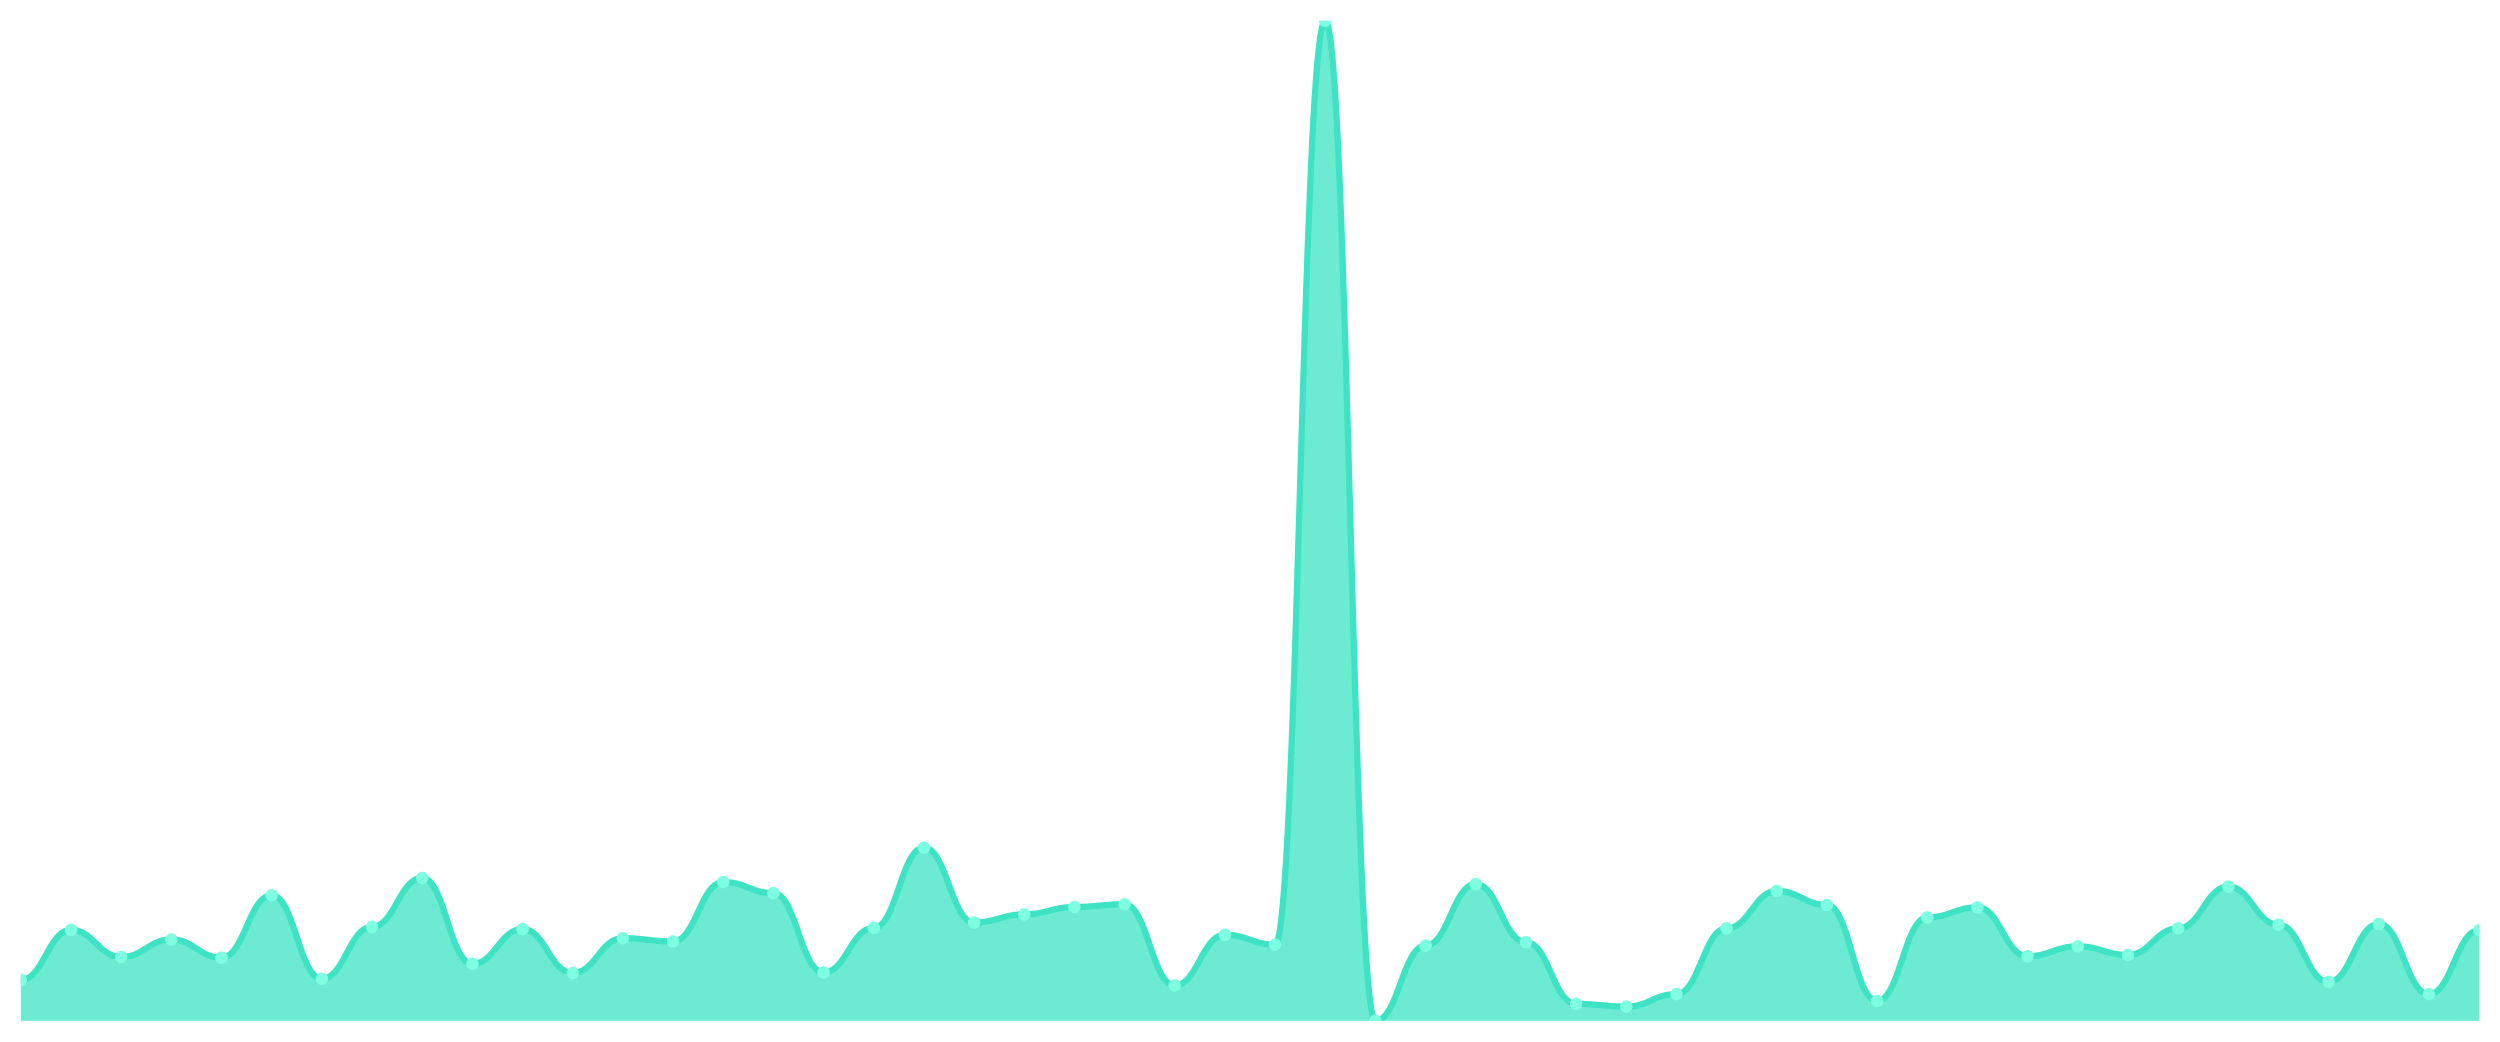
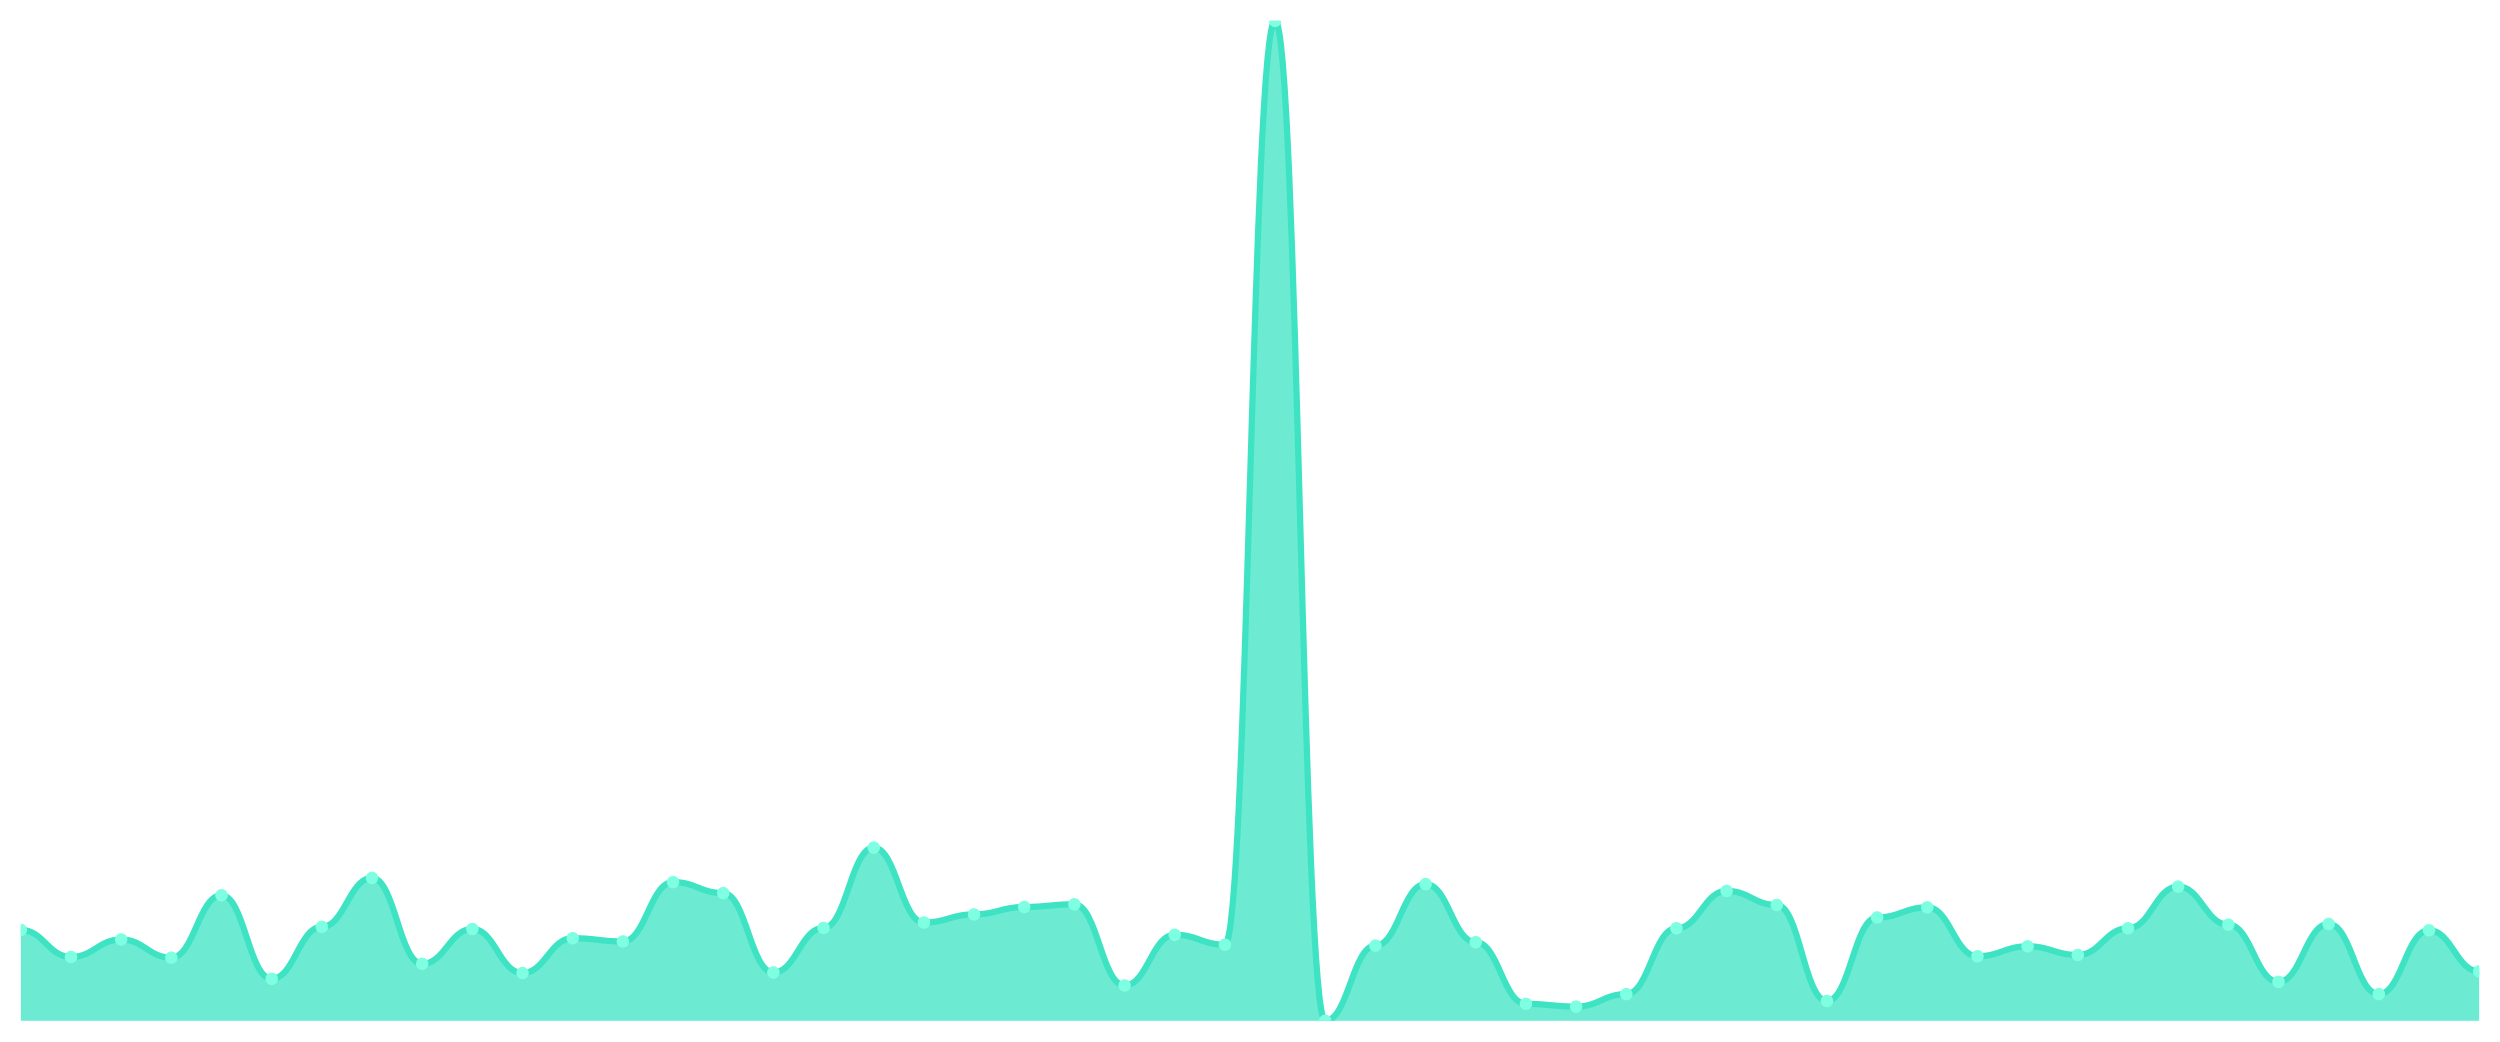
<svg xmlns="http://www.w3.org/2000/svg" viewBox="0 0 1200 500" width="1200" height="500">
  <defs>
    <clipPath id="c">
      <rect x="10" y="10" width="1180" height="480" />
    </clipPath>
  </defs>
  <rect width="1200" height="500" fill="none" />
  <g clip-path="url(#c)">
-     <path d="M 10,490 L 10,470.343 C 20.837,470.343 23.245,446.356 34.082,446.356 C 44.918,446.356 47.327,459.345 58.163,459.345 C 69,459.345 71.408,450.945 82.245,450.945 C 93.082,450.945 95.49,459.692 106.327,459.692 C 117.163,459.692 119.571,429.729 130.408,429.729 C 141.245,429.729 143.653,469.823 154.49,469.823 C 165.327,469.823 167.735,444.884 178.571,444.884 C 189.408,444.884 191.816,421.416 202.653,421.416 C 213.49,421.416 215.898,462.636 226.735,462.636 C 237.571,462.636 239.98,445.923 250.816,445.923 C 261.653,445.923 264.061,467.052 274.898,467.052 C 285.735,467.052 288.143,450.339 298.98,450.339 C 309.816,450.339 312.224,451.898 323.061,451.898 C 333.898,451.898 336.306,423.408 347.143,423.408 C 357.98,423.408 360.388,428.69 371.224,428.69 C 382.061,428.69 384.469,466.792 395.306,466.792 C 406.143,466.792 408.551,445.403 419.388,445.403 C 430.224,445.403 432.633,406.868 443.469,406.868 C 454.306,406.868 456.714,442.805 467.551,442.805 C 478.388,442.805 480.796,438.909 491.633,438.909 C 502.469,438.909 504.878,435.358 515.714,435.358 C 526.551,435.358 528.959,434.059 539.796,434.059 C 550.633,434.059 553.041,473.027 563.878,473.027 C 574.714,473.027 577.122,448.694 587.959,448.694 C 598.796,448.694 601.204,453.457 612.041,453.457 C 622.878,453.457 625.286,10 636.122,10 C 646.959,10 649.367,490 660.204,490 C 671.041,490 673.449,453.89 684.286,453.89 C 695.122,453.89 697.531,424.36 708.367,424.36 C 719.204,424.36 721.612,452.244 732.449,452.244 C 743.286,452.244 745.694,481.86 756.531,481.86 C 767.367,481.86 769.776,483.159 780.612,483.159 C 791.449,483.159 793.857,477.184 804.694,477.184 C 815.531,477.184 817.939,445.576 828.776,445.576 C 839.612,445.576 842.02,427.651 852.857,427.651 C 863.694,427.651 866.102,434.406 876.939,434.406 C 887.776,434.406 890.184,480.474 901.02,480.474 C 911.857,480.474 914.265,440.381 925.102,440.381 C 935.939,440.381 938.347,435.531 949.184,435.531 C 960.02,435.531 962.429,458.999 973.265,458.999 C 984.102,458.999 986.51,454.236 997.347,454.236 C 1008.184,454.236 1010.592,458.393 1021.429,458.393 C 1032.265,458.393 1034.673,445.576 1045.51,445.576 C 1056.347,445.576 1058.755,425.573 1069.592,425.573 C 1080.429,425.573 1082.837,443.844 1093.673,443.844 C 1104.51,443.844 1106.918,471.295 1117.755,471.295 C 1128.592,471.295 1131,443.498 1141.837,443.498 C 1152.673,443.498 1155.082,477.184 1165.918,477.184 C 1176.755,477.184 1179.163,446.529 1190,446.529 L 1190,490 Z" fill="rgba(61,227,195,0.75)" />
-     <path d="M 10,470.343 C 20.837,470.343 23.245,446.356 34.082,446.356 C 44.918,446.356 47.327,459.345 58.163,459.345 C 69,459.345 71.408,450.945 82.245,450.945 C 93.082,450.945 95.49,459.692 106.327,459.692 C 117.163,459.692 119.571,429.729 130.408,429.729 C 141.245,429.729 143.653,469.823 154.49,469.823 C 165.327,469.823 167.735,444.884 178.571,444.884 C 189.408,444.884 191.816,421.416 202.653,421.416 C 213.49,421.416 215.898,462.636 226.735,462.636 C 237.571,462.636 239.98,445.923 250.816,445.923 C 261.653,445.923 264.061,467.052 274.898,467.052 C 285.735,467.052 288.143,450.339 298.98,450.339 C 309.816,450.339 312.224,451.898 323.061,451.898 C 333.898,451.898 336.306,423.408 347.143,423.408 C 357.98,423.408 360.388,428.69 371.224,428.69 C 382.061,428.69 384.469,466.792 395.306,466.792 C 406.143,466.792 408.551,445.403 419.388,445.403 C 430.224,445.403 432.633,406.868 443.469,406.868 C 454.306,406.868 456.714,442.805 467.551,442.805 C 478.388,442.805 480.796,438.909 491.633,438.909 C 502.469,438.909 504.878,435.358 515.714,435.358 C 526.551,435.358 528.959,434.059 539.796,434.059 C 550.633,434.059 553.041,473.027 563.878,473.027 C 574.714,473.027 577.122,448.694 587.959,448.694 C 598.796,448.694 601.204,453.457 612.041,453.457 C 622.878,453.457 625.286,10 636.122,10 C 646.959,10 649.367,490 660.204,490 C 671.041,490 673.449,453.89 684.286,453.89 C 695.122,453.89 697.531,424.36 708.367,424.36 C 719.204,424.36 721.612,452.244 732.449,452.244 C 743.286,452.244 745.694,481.86 756.531,481.86 C 767.367,481.86 769.776,483.159 780.612,483.159 C 791.449,483.159 793.857,477.184 804.694,477.184 C 815.531,477.184 817.939,445.576 828.776,445.576 C 839.612,445.576 842.02,427.651 852.857,427.651 C 863.694,427.651 866.102,434.406 876.939,434.406 C 887.776,434.406 890.184,480.474 901.02,480.474 C 911.857,480.474 914.265,440.381 925.102,440.381 C 935.939,440.381 938.347,435.531 949.184,435.531 C 960.02,435.531 962.429,458.999 973.265,458.999 C 984.102,458.999 986.51,454.236 997.347,454.236 C 1008.184,454.236 1010.592,458.393 1021.429,458.393 C 1032.265,458.393 1034.673,445.576 1045.51,445.576 C 1056.347,445.576 1058.755,425.573 1069.592,425.573 C 1080.429,425.573 1082.837,443.844 1093.673,443.844 C 1104.51,443.844 1106.918,471.295 1117.755,471.295 C 1128.592,471.295 1131,443.498 1141.837,443.498 C 1152.673,443.498 1155.082,477.184 1165.918,477.184 C 1176.755,477.184 1179.163,446.529 1190,446.529" fill="none" stroke="#3de3c3" stroke-width="3" stroke-linecap="round" stroke-linejoin="round" />
-     <circle cx="10" cy="470.343" r="3" fill="#7fffe1" />
-     <circle cx="34.082" cy="446.356" r="3" fill="#7fffe1" />
-     <circle cx="58.163" cy="459.345" r="3" fill="#7fffe1" />
-     <circle cx="82.245" cy="450.945" r="3" fill="#7fffe1" />
-     <circle cx="106.327" cy="459.692" r="3" fill="#7fffe1" />
-     <circle cx="130.408" cy="429.729" r="3" fill="#7fffe1" />
-     <circle cx="154.49" cy="469.823" r="3" fill="#7fffe1" />
-     <circle cx="178.571" cy="444.884" r="3" fill="#7fffe1" />
-     <circle cx="202.653" cy="421.416" r="3" fill="#7fffe1" />
-     <circle cx="226.735" cy="462.636" r="3" fill="#7fffe1" />
-     <circle cx="250.816" cy="445.923" r="3" fill="#7fffe1" />
-     <circle cx="274.898" cy="467.052" r="3" fill="#7fffe1" />
-     <circle cx="298.98" cy="450.339" r="3" fill="#7fffe1" />
-     <circle cx="323.061" cy="451.898" r="3" fill="#7fffe1" />
-     <circle cx="347.143" cy="423.408" r="3" fill="#7fffe1" />
-     <circle cx="371.224" cy="428.69" r="3" fill="#7fffe1" />
-     <circle cx="395.306" cy="466.792" r="3" fill="#7fffe1" />
-     <circle cx="419.388" cy="445.403" r="3" fill="#7fffe1" />
-     <circle cx="443.469" cy="406.868" r="3" fill="#7fffe1" />
-     <circle cx="467.551" cy="442.805" r="3" fill="#7fffe1" />
-     <circle cx="491.633" cy="438.909" r="3" fill="#7fffe1" />
-     <circle cx="515.714" cy="435.358" r="3" fill="#7fffe1" />
-     <circle cx="539.796" cy="434.059" r="3" fill="#7fffe1" />
-     <circle cx="563.878" cy="473.027" r="3" fill="#7fffe1" />
-     <circle cx="587.959" cy="448.694" r="3" fill="#7fffe1" />
-     <circle cx="612.041" cy="453.457" r="3" fill="#7fffe1" />
-     <circle cx="636.122" cy="10" r="3" fill="#7fffe1" />
-     <circle cx="660.204" cy="490" r="3" fill="#7fffe1" />
-     <circle cx="684.286" cy="453.89" r="3" fill="#7fffe1" />
-     <circle cx="708.367" cy="424.36" r="3" fill="#7fffe1" />
-     <circle cx="732.449" cy="452.244" r="3" fill="#7fffe1" />
-     <circle cx="756.531" cy="481.86" r="3" fill="#7fffe1" />
-     <circle cx="780.612" cy="483.159" r="3" fill="#7fffe1" />
-     <circle cx="804.694" cy="477.184" r="3" fill="#7fffe1" />
-     <circle cx="828.776" cy="445.576" r="3" fill="#7fffe1" />
-     <circle cx="852.857" cy="427.651" r="3" fill="#7fffe1" />
-     <circle cx="876.939" cy="434.406" r="3" fill="#7fffe1" />
-     <circle cx="901.02" cy="480.474" r="3" fill="#7fffe1" />
-     <circle cx="925.102" cy="440.381" r="3" fill="#7fffe1" />
-     <circle cx="949.184" cy="435.531" r="3" fill="#7fffe1" />
-     <circle cx="973.265" cy="458.999" r="3" fill="#7fffe1" />
-     <circle cx="997.347" cy="454.236" r="3" fill="#7fffe1" />
-     <circle cx="1021.429" cy="458.393" r="3" fill="#7fffe1" />
-     <circle cx="1045.51" cy="445.576" r="3" fill="#7fffe1" />
-     <circle cx="1069.592" cy="425.573" r="3" fill="#7fffe1" />
-     <circle cx="1093.673" cy="443.844" r="3" fill="#7fffe1" />
-     <circle cx="1117.755" cy="471.295" r="3" fill="#7fffe1" />
-     <circle cx="1141.837" cy="443.498" r="3" fill="#7fffe1" />
-     <circle cx="1165.918" cy="477.184" r="3" fill="#7fffe1" />
-     <circle cx="1190" cy="446.529" r="3" fill="#7fffe1" />
+     <path d="M 10,490 L 10,446.356 C 20.837,446.356 23.245,459.345 34.082,459.345 C 44.918,459.345 47.327,450.945 58.163,450.945 C 69,450.945 71.408,459.692 82.245,459.692 C 93.082,459.692 95.49,429.729 106.327,429.729 C 117.163,429.729 119.571,469.823 130.408,469.823 C 141.245,469.823 143.653,444.884 154.49,444.884 C 165.327,444.884 167.735,421.416 178.571,421.416 C 189.408,421.416 191.816,462.636 202.653,462.636 C 213.49,462.636 215.898,445.923 226.735,445.923 C 237.571,445.923 239.98,467.052 250.816,467.052 C 261.653,467.052 264.061,450.339 274.898,450.339 C 285.735,450.339 288.143,451.898 298.98,451.898 C 309.816,451.898 312.224,423.408 323.061,423.408 C 333.898,423.408 336.306,428.69 347.143,428.69 C 357.98,428.69 360.388,466.792 371.224,466.792 C 382.061,466.792 384.469,445.403 395.306,445.403 C 406.143,445.403 408.551,406.868 419.388,406.868 C 430.224,406.868 432.633,442.805 443.469,442.805 C 454.306,442.805 456.714,438.909 467.551,438.909 C 478.388,438.909 480.796,435.358 491.633,435.358 C 502.469,435.358 504.878,434.059 515.714,434.059 C 526.551,434.059 528.959,473.027 539.796,473.027 C 550.633,473.027 553.041,448.694 563.878,448.694 C 574.714,448.694 577.122,453.457 587.959,453.457 C 598.796,453.457 601.204,10 612.041,10 C 622.878,10 625.286,490 636.122,490 C 646.959,490 649.367,453.89 660.204,453.89 C 671.041,453.89 673.449,424.36 684.286,424.36 C 695.122,424.36 697.531,452.244 708.367,452.244 C 719.204,452.244 721.612,481.86 732.449,481.86 C 743.286,481.86 745.694,483.159 756.531,483.159 C 767.367,483.159 769.776,477.184 780.612,477.184 C 791.449,477.184 793.857,445.576 804.694,445.576 C 815.531,445.576 817.939,427.651 828.776,427.651 C 839.612,427.651 842.02,434.406 852.857,434.406 C 863.694,434.406 866.102,480.474 876.939,480.474 C 887.776,480.474 890.184,440.381 901.02,440.381 C 911.857,440.381 914.265,435.531 925.102,435.531 C 935.939,435.531 938.347,458.999 949.184,458.999 C 960.02,458.999 962.429,454.236 973.265,454.236 C 984.102,454.236 986.51,458.393 997.347,458.393 C 1008.184,458.393 1010.592,445.576 1021.429,445.576 C 1032.265,445.576 1034.673,425.573 1045.51,425.573 C 1056.347,425.573 1058.755,443.844 1069.592,443.844 C 1080.429,443.844 1082.837,471.295 1093.673,471.295 C 1104.51,471.295 1106.918,443.498 1117.755,443.498 C 1128.592,443.498 1131,477.184 1141.837,477.184 C 1152.673,477.184 1155.082,446.529 1165.918,446.529 C 1176.755,446.529 1179.163,466.273 1190,466.273 L 1190,490 Z" fill="rgba(61,227,195,0.75)" />
+     <path d="M 10,446.356 C 20.837,446.356 23.245,459.345 34.082,459.345 C 44.918,459.345 47.327,450.945 58.163,450.945 C 69,450.945 71.408,459.692 82.245,459.692 C 93.082,459.692 95.49,429.729 106.327,429.729 C 117.163,429.729 119.571,469.823 130.408,469.823 C 141.245,469.823 143.653,444.884 154.49,444.884 C 165.327,444.884 167.735,421.416 178.571,421.416 C 189.408,421.416 191.816,462.636 202.653,462.636 C 213.49,462.636 215.898,445.923 226.735,445.923 C 237.571,445.923 239.98,467.052 250.816,467.052 C 261.653,467.052 264.061,450.339 274.898,450.339 C 285.735,450.339 288.143,451.898 298.98,451.898 C 309.816,451.898 312.224,423.408 323.061,423.408 C 333.898,423.408 336.306,428.69 347.143,428.69 C 357.98,428.69 360.388,466.792 371.224,466.792 C 382.061,466.792 384.469,445.403 395.306,445.403 C 406.143,445.403 408.551,406.868 419.388,406.868 C 430.224,406.868 432.633,442.805 443.469,442.805 C 454.306,442.805 456.714,438.909 467.551,438.909 C 478.388,438.909 480.796,435.358 491.633,435.358 C 502.469,435.358 504.878,434.059 515.714,434.059 C 526.551,434.059 528.959,473.027 539.796,473.027 C 550.633,473.027 553.041,448.694 563.878,448.694 C 574.714,448.694 577.122,453.457 587.959,453.457 C 598.796,453.457 601.204,10 612.041,10 C 622.878,10 625.286,490 636.122,490 C 646.959,490 649.367,453.89 660.204,453.89 C 671.041,453.89 673.449,424.36 684.286,424.36 C 695.122,424.36 697.531,452.244 708.367,452.244 C 719.204,452.244 721.612,481.86 732.449,481.86 C 743.286,481.86 745.694,483.159 756.531,483.159 C 767.367,483.159 769.776,477.184 780.612,477.184 C 791.449,477.184 793.857,445.576 804.694,445.576 C 815.531,445.576 817.939,427.651 828.776,427.651 C 839.612,427.651 842.02,434.406 852.857,434.406 C 863.694,434.406 866.102,480.474 876.939,480.474 C 887.776,480.474 890.184,440.381 901.02,440.381 C 911.857,440.381 914.265,435.531 925.102,435.531 C 935.939,435.531 938.347,458.999 949.184,458.999 C 960.02,458.999 962.429,454.236 973.265,454.236 C 984.102,454.236 986.51,458.393 997.347,458.393 C 1008.184,458.393 1010.592,445.576 1021.429,445.576 C 1032.265,445.576 1034.673,425.573 1045.51,425.573 C 1056.347,425.573 1058.755,443.844 1069.592,443.844 C 1080.429,443.844 1082.837,471.295 1093.673,471.295 C 1104.51,471.295 1106.918,443.498 1117.755,443.498 C 1128.592,443.498 1131,477.184 1141.837,477.184 C 1152.673,477.184 1155.082,446.529 1165.918,446.529 C 1176.755,446.529 1179.163,466.273 1190,466.273" fill="none" stroke="#3de3c3" stroke-width="3" stroke-linecap="round" stroke-linejoin="round" />
+     <circle cx="10" cy="446.356" r="3" fill="#7fffe1" />
+     <circle cx="34.082" cy="459.345" r="3" fill="#7fffe1" />
+     <circle cx="58.163" cy="450.945" r="3" fill="#7fffe1" />
+     <circle cx="82.245" cy="459.692" r="3" fill="#7fffe1" />
+     <circle cx="106.327" cy="429.729" r="3" fill="#7fffe1" />
+     <circle cx="130.408" cy="469.823" r="3" fill="#7fffe1" />
+     <circle cx="154.49" cy="444.884" r="3" fill="#7fffe1" />
+     <circle cx="178.571" cy="421.416" r="3" fill="#7fffe1" />
+     <circle cx="202.653" cy="462.636" r="3" fill="#7fffe1" />
+     <circle cx="226.735" cy="445.923" r="3" fill="#7fffe1" />
+     <circle cx="250.816" cy="467.052" r="3" fill="#7fffe1" />
+     <circle cx="274.898" cy="450.339" r="3" fill="#7fffe1" />
+     <circle cx="298.98" cy="451.898" r="3" fill="#7fffe1" />
+     <circle cx="323.061" cy="423.408" r="3" fill="#7fffe1" />
+     <circle cx="347.143" cy="428.69" r="3" fill="#7fffe1" />
+     <circle cx="371.224" cy="466.792" r="3" fill="#7fffe1" />
+     <circle cx="395.306" cy="445.403" r="3" fill="#7fffe1" />
+     <circle cx="419.388" cy="406.868" r="3" fill="#7fffe1" />
+     <circle cx="443.469" cy="442.805" r="3" fill="#7fffe1" />
+     <circle cx="467.551" cy="438.909" r="3" fill="#7fffe1" />
+     <circle cx="491.633" cy="435.358" r="3" fill="#7fffe1" />
+     <circle cx="515.714" cy="434.059" r="3" fill="#7fffe1" />
+     <circle cx="539.796" cy="473.027" r="3" fill="#7fffe1" />
+     <circle cx="563.878" cy="448.694" r="3" fill="#7fffe1" />
+     <circle cx="587.959" cy="453.457" r="3" fill="#7fffe1" />
+     <circle cx="612.041" cy="10" r="3" fill="#7fffe1" />
+     <circle cx="636.122" cy="490" r="3" fill="#7fffe1" />
+     <circle cx="660.204" cy="453.89" r="3" fill="#7fffe1" />
+     <circle cx="684.286" cy="424.36" r="3" fill="#7fffe1" />
+     <circle cx="708.367" cy="452.244" r="3" fill="#7fffe1" />
+     <circle cx="732.449" cy="481.86" r="3" fill="#7fffe1" />
+     <circle cx="756.531" cy="483.159" r="3" fill="#7fffe1" />
+     <circle cx="780.612" cy="477.184" r="3" fill="#7fffe1" />
+     <circle cx="804.694" cy="445.576" r="3" fill="#7fffe1" />
+     <circle cx="828.776" cy="427.651" r="3" fill="#7fffe1" />
+     <circle cx="852.857" cy="434.406" r="3" fill="#7fffe1" />
+     <circle cx="876.939" cy="480.474" r="3" fill="#7fffe1" />
+     <circle cx="901.02" cy="440.381" r="3" fill="#7fffe1" />
+     <circle cx="925.102" cy="435.531" r="3" fill="#7fffe1" />
+     <circle cx="949.184" cy="458.999" r="3" fill="#7fffe1" />
+     <circle cx="973.265" cy="454.236" r="3" fill="#7fffe1" />
+     <circle cx="997.347" cy="458.393" r="3" fill="#7fffe1" />
+     <circle cx="1021.429" cy="445.576" r="3" fill="#7fffe1" />
+     <circle cx="1045.51" cy="425.573" r="3" fill="#7fffe1" />
+     <circle cx="1069.592" cy="443.844" r="3" fill="#7fffe1" />
+     <circle cx="1093.673" cy="471.295" r="3" fill="#7fffe1" />
+     <circle cx="1117.755" cy="443.498" r="3" fill="#7fffe1" />
+     <circle cx="1141.837" cy="477.184" r="3" fill="#7fffe1" />
+     <circle cx="1165.918" cy="446.529" r="3" fill="#7fffe1" />
+     <circle cx="1190" cy="466.273" r="3" fill="#7fffe1" />
  </g>
</svg>
